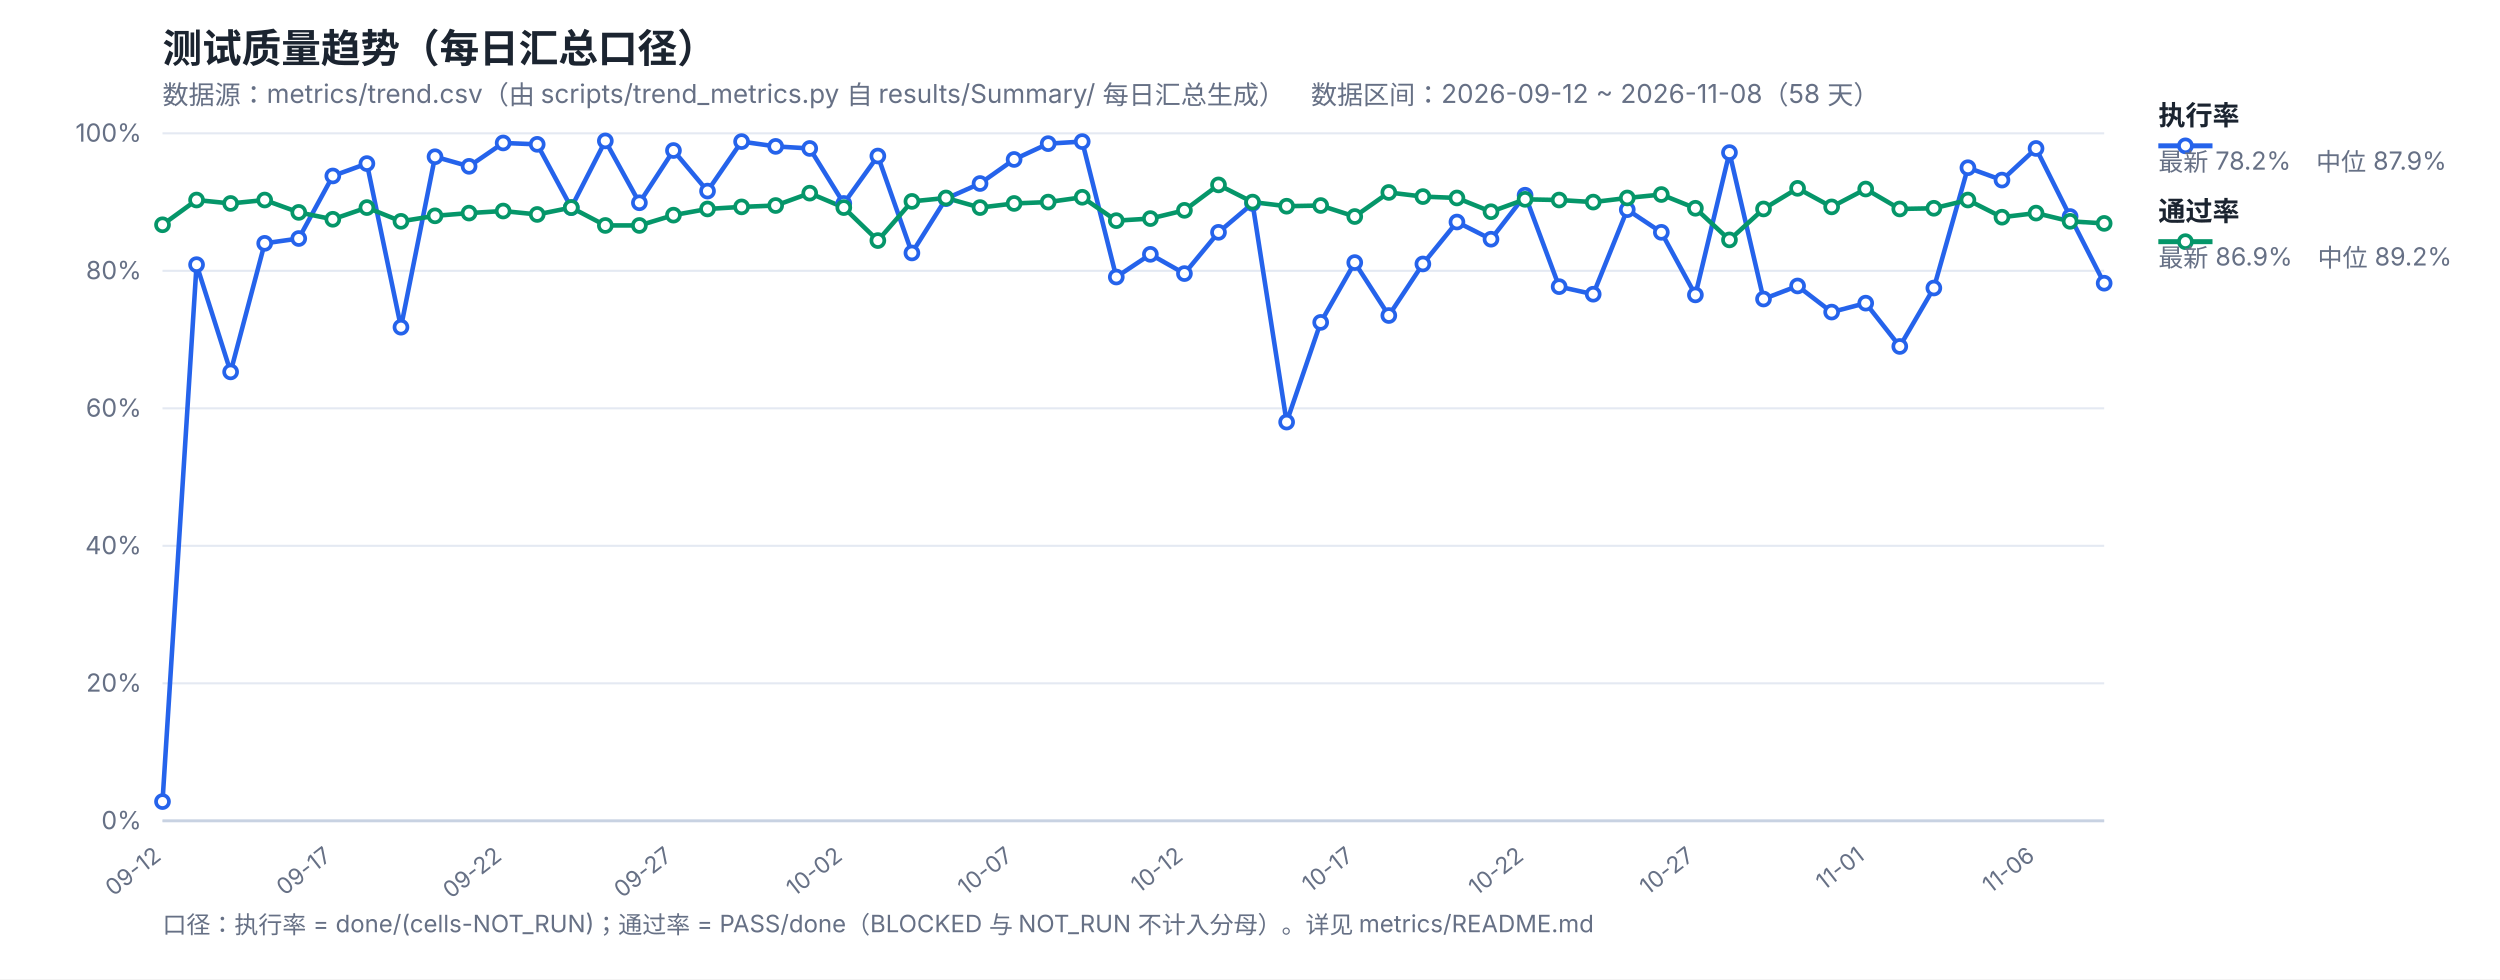
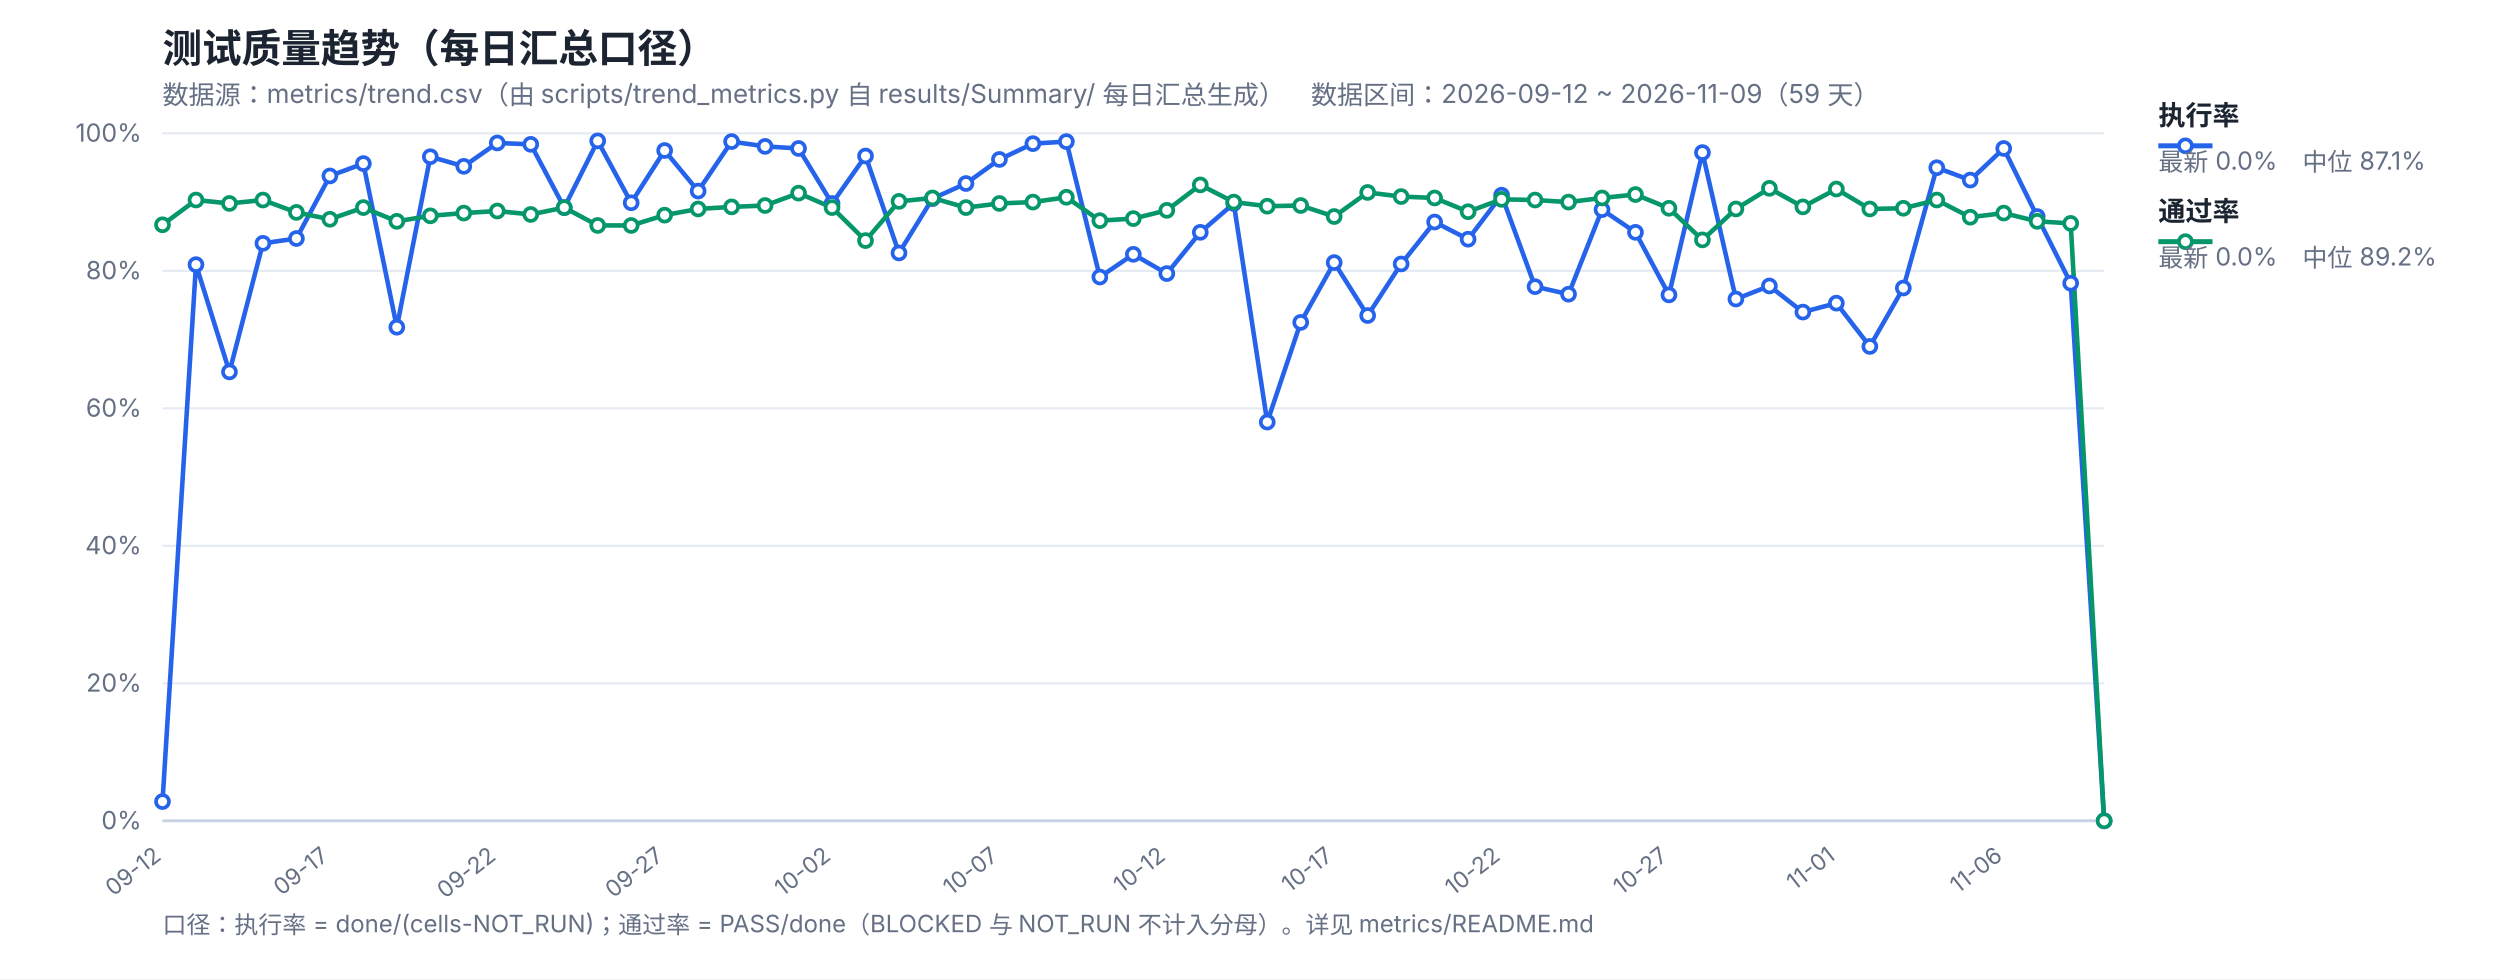
<svg xmlns="http://www.w3.org/2000/svg" width="1200" height="470" viewBox="0 0 1200 470" font-family="-apple-system,Segoe UI,Microsoft YaHei,sans-serif">
  <rect width="1200" height="470" fill="#ffffff" />
  <text x="78" y="30" font-size="19" font-weight="700" fill="#1b2430">测试质量趋势（每日汇总口径）</text>
-   <text x="78" y="50" font-size="12.5" fill="#667085">数据源：metrics/trend.csv（由 scripts/trend_metrics.py 自 results/Summary/ 每日汇总生成）　数据区间：2026-09-12 ~ 2026-11-08（58 天）</text>
+   <text x="78" y="50" font-size="12.5" fill="#667085">数据源：metrics/trend.csv（由 scripts/trend_metrics.py 自 results/Summary/ 每日汇总生成）　数据区间：2026-09-12 ~ 2026-11-09（59 天）</text>
  <line x1="78" y1="394.0" x2="1010" y2="394.0" stroke="#e4e9f2" stroke-width="1" />
  <text x="68" y="398.0" font-size="12" fill="#667085" text-anchor="end">0%</text>
  <line x1="78" y1="328.0" x2="1010" y2="328.0" stroke="#e4e9f2" stroke-width="1" />
  <text x="68" y="332.0" font-size="12" fill="#667085" text-anchor="end">20%</text>
  <line x1="78" y1="262.0" x2="1010" y2="262.0" stroke="#e4e9f2" stroke-width="1" />
  <text x="68" y="266.0" font-size="12" fill="#667085" text-anchor="end">40%</text>
  <line x1="78" y1="196.0" x2="1010" y2="196.0" stroke="#e4e9f2" stroke-width="1" />
  <text x="68" y="200.0" font-size="12" fill="#667085" text-anchor="end">60%</text>
  <line x1="78" y1="130.0" x2="1010" y2="130.0" stroke="#e4e9f2" stroke-width="1" />
  <text x="68" y="134.0" font-size="12" fill="#667085" text-anchor="end">80%</text>
  <line x1="78" y1="64.0" x2="1010" y2="64.0" stroke="#e4e9f2" stroke-width="1" />
  <text x="68" y="68.0" font-size="12" fill="#667085" text-anchor="end">100%</text>
  <text x="78.0" y="412" font-size="11" fill="#667085" text-anchor="end" transform="rotate(-38 78.0 412)">09-12</text>
-   <text x="159.75" y="412" font-size="11" fill="#667085" text-anchor="end" transform="rotate(-38 159.75 412)">09-17</text>
-   <text x="241.51" y="412" font-size="11" fill="#667085" text-anchor="end" transform="rotate(-38 241.51 412)">09-22</text>
-   <text x="323.26" y="412" font-size="11" fill="#667085" text-anchor="end" transform="rotate(-38 323.26 412)">09-27</text>
-   <text x="405.02" y="412" font-size="11" fill="#667085" text-anchor="end" transform="rotate(-38 405.02 412)">10-02</text>
-   <text x="486.77" y="412" font-size="11" fill="#667085" text-anchor="end" transform="rotate(-38 486.77 412)">10-07</text>
-   <text x="568.53" y="412" font-size="11" fill="#667085" text-anchor="end" transform="rotate(-38 568.53 412)">10-12</text>
-   <text x="650.28" y="412" font-size="11" fill="#667085" text-anchor="end" transform="rotate(-38 650.28 412)">10-17</text>
-   <text x="732.04" y="412" font-size="11" fill="#667085" text-anchor="end" transform="rotate(-38 732.04 412)">10-22</text>
-   <text x="813.79" y="412" font-size="11" fill="#667085" text-anchor="end" transform="rotate(-38 813.79 412)">10-27</text>
-   <text x="895.54" y="412" font-size="11" fill="#667085" text-anchor="end" transform="rotate(-38 895.54 412)">11-01</text>
-   <text x="977.3" y="412" font-size="11" fill="#667085" text-anchor="end" transform="rotate(-38 977.3 412)">11-06</text>
+   <text x="158.34" y="412" font-size="11" fill="#667085" text-anchor="end" transform="rotate(-38 158.34 412)">09-17</text>
+   <text x="238.69" y="412" font-size="11" fill="#667085" text-anchor="end" transform="rotate(-38 238.69 412)">09-22</text>
+   <text x="319.03" y="412" font-size="11" fill="#667085" text-anchor="end" transform="rotate(-38 319.03 412)">09-27</text>
+   <text x="399.38" y="412" font-size="11" fill="#667085" text-anchor="end" transform="rotate(-38 399.38 412)">10-02</text>
+   <text x="479.72" y="412" font-size="11" fill="#667085" text-anchor="end" transform="rotate(-38 479.72 412)">10-07</text>
+   <text x="560.07" y="412" font-size="11" fill="#667085" text-anchor="end" transform="rotate(-38 560.07 412)">10-12</text>
+   <text x="640.41" y="412" font-size="11" fill="#667085" text-anchor="end" transform="rotate(-38 640.41 412)">10-17</text>
+   <text x="720.76" y="412" font-size="11" fill="#667085" text-anchor="end" transform="rotate(-38 720.76 412)">10-22</text>
+   <text x="801.1" y="412" font-size="11" fill="#667085" text-anchor="end" transform="rotate(-38 801.1 412)">10-27</text>
+   <text x="881.45" y="412" font-size="11" fill="#667085" text-anchor="end" transform="rotate(-38 881.45 412)">11-01</text>
+   <text x="961.79" y="412" font-size="11" fill="#667085" text-anchor="end" transform="rotate(-38 961.79 412)">11-06</text>
  <line x1="78" y1="394" x2="1010" y2="394" stroke="#c8d2e2" stroke-width="1.4" />
-   <polyline fill="none" stroke="#2563eb" stroke-width="2.2" stroke-linejoin="round" points="78.0,384.76 94.35,127.03 110.7,178.51 127.05,116.8 143.4,114.49 159.75,84.46 176.11,78.52 192.46,157.06 208.81,75.22 225.16,79.84 241.51,68.62 257.86,69.28 274.21,99.64 290.56,67.63 306.91,97.33 323.26,72.25 339.61,91.72 355.96,67.96 372.32,70.27 388.67,71.26 405.02,97.66 421.37,74.89 437.72,121.42 454.07,95.35 470.42,88.09 486.77,76.54 503.12,68.95 519.47,67.96 535.82,132.97 552.18,122.08 568.53,131.32 584.88,111.52 601.23,97.66 617.58,202.6 633.93,154.75 650.28,126.04 666.63,151.45 682.98,126.7 699.33,106.57 715.68,114.82 732.04,93.7 748.39,137.59 764.74,141.22 781.09,100.63 797.44,111.52 813.79,141.55 830.14,73.24 846.49,143.53 862.84,137.26 879.19,149.8 895.54,145.51 911.89,166.3 928.25,138.25 944.6,80.5 960.95,86.44 977.3,71.26 993.65,103.93 1010.0,135.94" />
-   <polyline fill="none" stroke="#059669" stroke-width="2.2" stroke-linejoin="round" points="78.0,107.89 94.35,96.01 110.7,97.66 127.05,96.01 143.4,101.95 159.75,105.25 176.11,99.64 192.46,106.24 208.81,103.6 225.16,102.28 241.51,101.29 257.86,102.94 274.21,99.64 290.56,108.22 306.91,108.22 323.26,103.27 339.61,100.3 355.96,99.31 372.32,98.65 388.67,92.71 405.02,99.64 421.37,115.48 437.72,96.67 454.07,95.02 470.42,99.64 486.77,97.66 503.12,97.0 519.47,94.69 535.82,105.91 552.18,104.92 568.53,100.96 584.88,88.75 601.23,97.0 617.58,98.98 633.93,98.65 650.28,103.93 666.63,92.38 682.98,94.36 699.33,95.02 715.68,101.62 732.04,95.68 748.39,96.01 764.74,97.0 781.09,95.02 797.44,93.37 813.79,99.97 830.14,115.15 846.49,100.3 862.84,90.4 879.19,99.31 895.54,90.73 911.89,100.3 928.25,99.97 944.6,96.01 960.95,104.26 977.3,102.28 993.65,106.24 1010.0,107.23" />
+   <polyline fill="none" stroke="#2563eb" stroke-width="2.2" stroke-linejoin="round" points="78.0,384.76 94.07,127.03 110.14,178.51 126.21,116.8 142.28,114.49 158.34,84.46 174.41,78.52 190.48,157.06 206.55,75.22 222.62,79.84 238.69,68.62 254.76,69.28 270.83,99.64 286.9,67.63 302.97,97.33 319.03,72.25 335.1,91.72 351.17,67.96 367.24,70.27 383.31,71.26 399.38,97.66 415.45,74.89 431.52,121.42 447.59,95.35 463.66,88.09 479.72,76.54 495.79,68.95 511.86,67.96 527.93,132.97 544.0,122.08 560.07,131.32 576.14,111.52 592.21,97.66 608.28,202.6 624.34,154.75 640.41,126.04 656.48,151.45 672.55,126.7 688.62,106.57 704.69,114.82 720.76,93.7 736.83,137.59 752.9,141.22 768.97,100.63 785.03,111.52 801.1,141.55 817.17,73.24 833.24,143.53 849.31,137.26 865.38,149.8 881.45,145.51 897.52,166.3 913.59,138.25 929.66,80.5 945.72,86.44 961.79,71.26 977.86,103.93 993.93,135.94 1010.0,394.0" />
+   <polyline fill="none" stroke="#059669" stroke-width="2.2" stroke-linejoin="round" points="78.0,107.89 94.07,96.01 110.14,97.66 126.21,96.01 142.28,101.95 158.34,105.25 174.41,99.64 190.48,106.24 206.55,103.6 222.62,102.28 238.69,101.29 254.76,102.94 270.83,99.64 286.9,108.22 302.97,108.22 319.03,103.27 335.1,100.3 351.17,99.31 367.24,98.65 383.31,92.71 399.38,99.64 415.45,115.48 431.52,96.67 447.59,95.02 463.66,99.64 479.72,97.66 495.79,97.0 511.86,94.69 527.93,105.91 544.0,104.92 560.07,100.96 576.14,88.75 592.21,97.0 608.28,98.98 624.34,98.65 640.41,103.93 656.48,92.38 672.55,94.36 688.62,95.02 704.69,101.62 720.76,95.68 736.83,96.01 752.9,97.0 768.97,95.02 785.03,93.37 801.1,99.97 817.17,115.15 833.24,100.3 849.31,90.4 865.38,99.31 881.45,90.73 897.52,100.3 913.59,99.97 929.66,96.01 945.72,104.26 961.79,102.28 977.86,106.24 993.93,107.23 1010.0,394.0" />
  <circle cx="78.0" cy="384.76" r="3.1" fill="#fff" stroke="#2563eb" stroke-width="1.8" />
-   <circle cx="94.35" cy="127.03" r="3.1" fill="#fff" stroke="#2563eb" stroke-width="1.8" />
-   <circle cx="110.7" cy="178.51" r="3.1" fill="#fff" stroke="#2563eb" stroke-width="1.8" />
-   <circle cx="127.05" cy="116.8" r="3.1" fill="#fff" stroke="#2563eb" stroke-width="1.8" />
-   <circle cx="143.4" cy="114.49" r="3.1" fill="#fff" stroke="#2563eb" stroke-width="1.8" />
-   <circle cx="159.75" cy="84.46" r="3.1" fill="#fff" stroke="#2563eb" stroke-width="1.8" />
-   <circle cx="176.11" cy="78.52" r="3.1" fill="#fff" stroke="#2563eb" stroke-width="1.8" />
-   <circle cx="192.46" cy="157.06" r="3.1" fill="#fff" stroke="#2563eb" stroke-width="1.8" />
-   <circle cx="208.81" cy="75.22" r="3.1" fill="#fff" stroke="#2563eb" stroke-width="1.8" />
-   <circle cx="225.16" cy="79.84" r="3.1" fill="#fff" stroke="#2563eb" stroke-width="1.8" />
-   <circle cx="241.51" cy="68.62" r="3.1" fill="#fff" stroke="#2563eb" stroke-width="1.8" />
-   <circle cx="257.86" cy="69.28" r="3.1" fill="#fff" stroke="#2563eb" stroke-width="1.8" />
-   <circle cx="274.21" cy="99.64" r="3.1" fill="#fff" stroke="#2563eb" stroke-width="1.8" />
-   <circle cx="290.56" cy="67.63" r="3.1" fill="#fff" stroke="#2563eb" stroke-width="1.8" />
-   <circle cx="306.91" cy="97.33" r="3.1" fill="#fff" stroke="#2563eb" stroke-width="1.8" />
-   <circle cx="323.26" cy="72.25" r="3.1" fill="#fff" stroke="#2563eb" stroke-width="1.8" />
-   <circle cx="339.61" cy="91.72" r="3.1" fill="#fff" stroke="#2563eb" stroke-width="1.8" />
-   <circle cx="355.96" cy="67.96" r="3.1" fill="#fff" stroke="#2563eb" stroke-width="1.8" />
-   <circle cx="372.32" cy="70.27" r="3.1" fill="#fff" stroke="#2563eb" stroke-width="1.8" />
-   <circle cx="388.67" cy="71.26" r="3.1" fill="#fff" stroke="#2563eb" stroke-width="1.8" />
-   <circle cx="405.02" cy="97.66" r="3.1" fill="#fff" stroke="#2563eb" stroke-width="1.8" />
-   <circle cx="421.37" cy="74.89" r="3.1" fill="#fff" stroke="#2563eb" stroke-width="1.8" />
-   <circle cx="437.72" cy="121.42" r="3.1" fill="#fff" stroke="#2563eb" stroke-width="1.8" />
-   <circle cx="454.07" cy="95.35" r="3.1" fill="#fff" stroke="#2563eb" stroke-width="1.8" />
-   <circle cx="470.42" cy="88.09" r="3.1" fill="#fff" stroke="#2563eb" stroke-width="1.8" />
-   <circle cx="486.77" cy="76.54" r="3.1" fill="#fff" stroke="#2563eb" stroke-width="1.8" />
-   <circle cx="503.12" cy="68.95" r="3.1" fill="#fff" stroke="#2563eb" stroke-width="1.8" />
-   <circle cx="519.47" cy="67.96" r="3.1" fill="#fff" stroke="#2563eb" stroke-width="1.8" />
-   <circle cx="535.82" cy="132.97" r="3.1" fill="#fff" stroke="#2563eb" stroke-width="1.8" />
-   <circle cx="552.18" cy="122.08" r="3.1" fill="#fff" stroke="#2563eb" stroke-width="1.8" />
-   <circle cx="568.53" cy="131.32" r="3.1" fill="#fff" stroke="#2563eb" stroke-width="1.8" />
-   <circle cx="584.88" cy="111.52" r="3.1" fill="#fff" stroke="#2563eb" stroke-width="1.8" />
-   <circle cx="601.23" cy="97.66" r="3.1" fill="#fff" stroke="#2563eb" stroke-width="1.8" />
-   <circle cx="617.58" cy="202.6" r="3.1" fill="#fff" stroke="#2563eb" stroke-width="1.8" />
-   <circle cx="633.93" cy="154.75" r="3.1" fill="#fff" stroke="#2563eb" stroke-width="1.8" />
-   <circle cx="650.28" cy="126.04" r="3.1" fill="#fff" stroke="#2563eb" stroke-width="1.8" />
-   <circle cx="666.63" cy="151.45" r="3.1" fill="#fff" stroke="#2563eb" stroke-width="1.8" />
-   <circle cx="682.98" cy="126.7" r="3.1" fill="#fff" stroke="#2563eb" stroke-width="1.8" />
-   <circle cx="699.33" cy="106.57" r="3.1" fill="#fff" stroke="#2563eb" stroke-width="1.8" />
-   <circle cx="715.68" cy="114.82" r="3.1" fill="#fff" stroke="#2563eb" stroke-width="1.8" />
-   <circle cx="732.04" cy="93.7" r="3.1" fill="#fff" stroke="#2563eb" stroke-width="1.8" />
-   <circle cx="748.39" cy="137.59" r="3.1" fill="#fff" stroke="#2563eb" stroke-width="1.8" />
-   <circle cx="764.74" cy="141.22" r="3.1" fill="#fff" stroke="#2563eb" stroke-width="1.8" />
-   <circle cx="781.09" cy="100.63" r="3.1" fill="#fff" stroke="#2563eb" stroke-width="1.8" />
-   <circle cx="797.44" cy="111.52" r="3.1" fill="#fff" stroke="#2563eb" stroke-width="1.8" />
-   <circle cx="813.79" cy="141.55" r="3.1" fill="#fff" stroke="#2563eb" stroke-width="1.8" />
-   <circle cx="830.14" cy="73.24" r="3.1" fill="#fff" stroke="#2563eb" stroke-width="1.8" />
-   <circle cx="846.49" cy="143.53" r="3.1" fill="#fff" stroke="#2563eb" stroke-width="1.8" />
-   <circle cx="862.84" cy="137.26" r="3.1" fill="#fff" stroke="#2563eb" stroke-width="1.8" />
-   <circle cx="879.19" cy="149.8" r="3.1" fill="#fff" stroke="#2563eb" stroke-width="1.8" />
-   <circle cx="895.54" cy="145.51" r="3.1" fill="#fff" stroke="#2563eb" stroke-width="1.8" />
-   <circle cx="911.89" cy="166.3" r="3.1" fill="#fff" stroke="#2563eb" stroke-width="1.8" />
-   <circle cx="928.25" cy="138.25" r="3.1" fill="#fff" stroke="#2563eb" stroke-width="1.8" />
-   <circle cx="944.6" cy="80.5" r="3.1" fill="#fff" stroke="#2563eb" stroke-width="1.8" />
-   <circle cx="960.95" cy="86.44" r="3.1" fill="#fff" stroke="#2563eb" stroke-width="1.8" />
-   <circle cx="977.3" cy="71.26" r="3.1" fill="#fff" stroke="#2563eb" stroke-width="1.8" />
-   <circle cx="993.65" cy="103.93" r="3.1" fill="#fff" stroke="#2563eb" stroke-width="1.8" />
-   <circle cx="1010.0" cy="135.94" r="3.1" fill="#fff" stroke="#2563eb" stroke-width="1.8" />
+   <circle cx="94.07" cy="127.03" r="3.1" fill="#fff" stroke="#2563eb" stroke-width="1.8" />
+   <circle cx="110.14" cy="178.51" r="3.1" fill="#fff" stroke="#2563eb" stroke-width="1.8" />
+   <circle cx="126.21" cy="116.8" r="3.1" fill="#fff" stroke="#2563eb" stroke-width="1.8" />
+   <circle cx="142.28" cy="114.49" r="3.1" fill="#fff" stroke="#2563eb" stroke-width="1.8" />
+   <circle cx="158.34" cy="84.46" r="3.1" fill="#fff" stroke="#2563eb" stroke-width="1.8" />
+   <circle cx="174.41" cy="78.52" r="3.1" fill="#fff" stroke="#2563eb" stroke-width="1.8" />
+   <circle cx="190.48" cy="157.06" r="3.1" fill="#fff" stroke="#2563eb" stroke-width="1.8" />
+   <circle cx="206.55" cy="75.22" r="3.1" fill="#fff" stroke="#2563eb" stroke-width="1.8" />
+   <circle cx="222.62" cy="79.84" r="3.1" fill="#fff" stroke="#2563eb" stroke-width="1.8" />
+   <circle cx="238.69" cy="68.62" r="3.1" fill="#fff" stroke="#2563eb" stroke-width="1.8" />
+   <circle cx="254.76" cy="69.28" r="3.1" fill="#fff" stroke="#2563eb" stroke-width="1.8" />
+   <circle cx="270.83" cy="99.64" r="3.1" fill="#fff" stroke="#2563eb" stroke-width="1.8" />
+   <circle cx="286.9" cy="67.63" r="3.1" fill="#fff" stroke="#2563eb" stroke-width="1.8" />
+   <circle cx="302.97" cy="97.33" r="3.1" fill="#fff" stroke="#2563eb" stroke-width="1.8" />
+   <circle cx="319.03" cy="72.25" r="3.1" fill="#fff" stroke="#2563eb" stroke-width="1.8" />
+   <circle cx="335.1" cy="91.72" r="3.1" fill="#fff" stroke="#2563eb" stroke-width="1.8" />
+   <circle cx="351.17" cy="67.96" r="3.1" fill="#fff" stroke="#2563eb" stroke-width="1.8" />
+   <circle cx="367.24" cy="70.27" r="3.1" fill="#fff" stroke="#2563eb" stroke-width="1.8" />
+   <circle cx="383.31" cy="71.26" r="3.1" fill="#fff" stroke="#2563eb" stroke-width="1.8" />
+   <circle cx="399.38" cy="97.66" r="3.1" fill="#fff" stroke="#2563eb" stroke-width="1.8" />
+   <circle cx="415.45" cy="74.89" r="3.1" fill="#fff" stroke="#2563eb" stroke-width="1.8" />
+   <circle cx="431.52" cy="121.42" r="3.1" fill="#fff" stroke="#2563eb" stroke-width="1.8" />
+   <circle cx="447.59" cy="95.35" r="3.1" fill="#fff" stroke="#2563eb" stroke-width="1.8" />
+   <circle cx="463.66" cy="88.09" r="3.1" fill="#fff" stroke="#2563eb" stroke-width="1.8" />
+   <circle cx="479.72" cy="76.54" r="3.1" fill="#fff" stroke="#2563eb" stroke-width="1.8" />
+   <circle cx="495.79" cy="68.95" r="3.1" fill="#fff" stroke="#2563eb" stroke-width="1.8" />
+   <circle cx="511.86" cy="67.96" r="3.1" fill="#fff" stroke="#2563eb" stroke-width="1.8" />
+   <circle cx="527.93" cy="132.97" r="3.1" fill="#fff" stroke="#2563eb" stroke-width="1.8" />
+   <circle cx="544.0" cy="122.08" r="3.1" fill="#fff" stroke="#2563eb" stroke-width="1.8" />
+   <circle cx="560.07" cy="131.32" r="3.1" fill="#fff" stroke="#2563eb" stroke-width="1.8" />
+   <circle cx="576.14" cy="111.52" r="3.1" fill="#fff" stroke="#2563eb" stroke-width="1.8" />
+   <circle cx="592.21" cy="97.66" r="3.1" fill="#fff" stroke="#2563eb" stroke-width="1.8" />
+   <circle cx="608.28" cy="202.6" r="3.1" fill="#fff" stroke="#2563eb" stroke-width="1.8" />
+   <circle cx="624.34" cy="154.75" r="3.1" fill="#fff" stroke="#2563eb" stroke-width="1.8" />
+   <circle cx="640.41" cy="126.04" r="3.1" fill="#fff" stroke="#2563eb" stroke-width="1.8" />
+   <circle cx="656.48" cy="151.45" r="3.1" fill="#fff" stroke="#2563eb" stroke-width="1.8" />
+   <circle cx="672.55" cy="126.7" r="3.1" fill="#fff" stroke="#2563eb" stroke-width="1.8" />
+   <circle cx="688.62" cy="106.57" r="3.1" fill="#fff" stroke="#2563eb" stroke-width="1.8" />
+   <circle cx="704.69" cy="114.82" r="3.1" fill="#fff" stroke="#2563eb" stroke-width="1.8" />
+   <circle cx="720.76" cy="93.7" r="3.1" fill="#fff" stroke="#2563eb" stroke-width="1.8" />
+   <circle cx="736.83" cy="137.59" r="3.1" fill="#fff" stroke="#2563eb" stroke-width="1.8" />
+   <circle cx="752.9" cy="141.22" r="3.1" fill="#fff" stroke="#2563eb" stroke-width="1.8" />
+   <circle cx="768.97" cy="100.63" r="3.1" fill="#fff" stroke="#2563eb" stroke-width="1.8" />
+   <circle cx="785.03" cy="111.52" r="3.1" fill="#fff" stroke="#2563eb" stroke-width="1.8" />
+   <circle cx="801.1" cy="141.55" r="3.1" fill="#fff" stroke="#2563eb" stroke-width="1.8" />
+   <circle cx="817.17" cy="73.24" r="3.1" fill="#fff" stroke="#2563eb" stroke-width="1.8" />
+   <circle cx="833.24" cy="143.53" r="3.1" fill="#fff" stroke="#2563eb" stroke-width="1.8" />
+   <circle cx="849.31" cy="137.26" r="3.1" fill="#fff" stroke="#2563eb" stroke-width="1.8" />
+   <circle cx="865.38" cy="149.8" r="3.1" fill="#fff" stroke="#2563eb" stroke-width="1.8" />
+   <circle cx="881.45" cy="145.51" r="3.1" fill="#fff" stroke="#2563eb" stroke-width="1.8" />
+   <circle cx="897.52" cy="166.3" r="3.1" fill="#fff" stroke="#2563eb" stroke-width="1.8" />
+   <circle cx="913.59" cy="138.25" r="3.1" fill="#fff" stroke="#2563eb" stroke-width="1.8" />
+   <circle cx="929.66" cy="80.5" r="3.1" fill="#fff" stroke="#2563eb" stroke-width="1.8" />
+   <circle cx="945.72" cy="86.44" r="3.1" fill="#fff" stroke="#2563eb" stroke-width="1.8" />
+   <circle cx="961.79" cy="71.26" r="3.1" fill="#fff" stroke="#2563eb" stroke-width="1.8" />
+   <circle cx="977.86" cy="103.93" r="3.1" fill="#fff" stroke="#2563eb" stroke-width="1.8" />
+   <circle cx="993.93" cy="135.94" r="3.1" fill="#fff" stroke="#2563eb" stroke-width="1.8" />
+   <circle cx="1010.0" cy="394.0" r="3.1" fill="#fff" stroke="#2563eb" stroke-width="1.8" />
  <circle cx="78.0" cy="107.89" r="3.1" fill="#fff" stroke="#059669" stroke-width="1.8" />
-   <circle cx="94.35" cy="96.01" r="3.1" fill="#fff" stroke="#059669" stroke-width="1.8" />
-   <circle cx="110.7" cy="97.66" r="3.1" fill="#fff" stroke="#059669" stroke-width="1.8" />
-   <circle cx="127.05" cy="96.01" r="3.1" fill="#fff" stroke="#059669" stroke-width="1.8" />
-   <circle cx="143.4" cy="101.95" r="3.1" fill="#fff" stroke="#059669" stroke-width="1.8" />
-   <circle cx="159.75" cy="105.25" r="3.1" fill="#fff" stroke="#059669" stroke-width="1.8" />
-   <circle cx="176.11" cy="99.64" r="3.1" fill="#fff" stroke="#059669" stroke-width="1.8" />
-   <circle cx="192.46" cy="106.24" r="3.1" fill="#fff" stroke="#059669" stroke-width="1.8" />
-   <circle cx="208.81" cy="103.6" r="3.1" fill="#fff" stroke="#059669" stroke-width="1.8" />
-   <circle cx="225.16" cy="102.28" r="3.1" fill="#fff" stroke="#059669" stroke-width="1.8" />
-   <circle cx="241.51" cy="101.29" r="3.1" fill="#fff" stroke="#059669" stroke-width="1.8" />
-   <circle cx="257.86" cy="102.94" r="3.1" fill="#fff" stroke="#059669" stroke-width="1.8" />
-   <circle cx="274.21" cy="99.64" r="3.1" fill="#fff" stroke="#059669" stroke-width="1.8" />
-   <circle cx="290.56" cy="108.22" r="3.1" fill="#fff" stroke="#059669" stroke-width="1.8" />
-   <circle cx="306.91" cy="108.22" r="3.1" fill="#fff" stroke="#059669" stroke-width="1.8" />
-   <circle cx="323.26" cy="103.27" r="3.1" fill="#fff" stroke="#059669" stroke-width="1.8" />
-   <circle cx="339.61" cy="100.3" r="3.1" fill="#fff" stroke="#059669" stroke-width="1.8" />
-   <circle cx="355.96" cy="99.31" r="3.1" fill="#fff" stroke="#059669" stroke-width="1.8" />
-   <circle cx="372.32" cy="98.65" r="3.1" fill="#fff" stroke="#059669" stroke-width="1.8" />
-   <circle cx="388.67" cy="92.71" r="3.1" fill="#fff" stroke="#059669" stroke-width="1.8" />
-   <circle cx="405.02" cy="99.64" r="3.1" fill="#fff" stroke="#059669" stroke-width="1.8" />
-   <circle cx="421.37" cy="115.48" r="3.1" fill="#fff" stroke="#059669" stroke-width="1.8" />
-   <circle cx="437.72" cy="96.67" r="3.1" fill="#fff" stroke="#059669" stroke-width="1.8" />
-   <circle cx="454.07" cy="95.02" r="3.1" fill="#fff" stroke="#059669" stroke-width="1.8" />
-   <circle cx="470.42" cy="99.64" r="3.1" fill="#fff" stroke="#059669" stroke-width="1.8" />
-   <circle cx="486.77" cy="97.66" r="3.1" fill="#fff" stroke="#059669" stroke-width="1.8" />
-   <circle cx="503.12" cy="97.0" r="3.1" fill="#fff" stroke="#059669" stroke-width="1.8" />
-   <circle cx="519.47" cy="94.69" r="3.1" fill="#fff" stroke="#059669" stroke-width="1.8" />
-   <circle cx="535.82" cy="105.91" r="3.1" fill="#fff" stroke="#059669" stroke-width="1.8" />
-   <circle cx="552.18" cy="104.92" r="3.1" fill="#fff" stroke="#059669" stroke-width="1.8" />
-   <circle cx="568.53" cy="100.96" r="3.1" fill="#fff" stroke="#059669" stroke-width="1.8" />
-   <circle cx="584.88" cy="88.75" r="3.1" fill="#fff" stroke="#059669" stroke-width="1.8" />
-   <circle cx="601.23" cy="97.0" r="3.1" fill="#fff" stroke="#059669" stroke-width="1.8" />
-   <circle cx="617.58" cy="98.98" r="3.1" fill="#fff" stroke="#059669" stroke-width="1.8" />
-   <circle cx="633.93" cy="98.65" r="3.1" fill="#fff" stroke="#059669" stroke-width="1.8" />
-   <circle cx="650.28" cy="103.93" r="3.1" fill="#fff" stroke="#059669" stroke-width="1.8" />
-   <circle cx="666.63" cy="92.38" r="3.1" fill="#fff" stroke="#059669" stroke-width="1.8" />
-   <circle cx="682.98" cy="94.36" r="3.1" fill="#fff" stroke="#059669" stroke-width="1.8" />
-   <circle cx="699.33" cy="95.02" r="3.1" fill="#fff" stroke="#059669" stroke-width="1.8" />
-   <circle cx="715.68" cy="101.62" r="3.1" fill="#fff" stroke="#059669" stroke-width="1.8" />
-   <circle cx="732.04" cy="95.68" r="3.1" fill="#fff" stroke="#059669" stroke-width="1.8" />
-   <circle cx="748.39" cy="96.01" r="3.1" fill="#fff" stroke="#059669" stroke-width="1.8" />
-   <circle cx="764.74" cy="97.0" r="3.1" fill="#fff" stroke="#059669" stroke-width="1.8" />
-   <circle cx="781.09" cy="95.02" r="3.1" fill="#fff" stroke="#059669" stroke-width="1.8" />
-   <circle cx="797.44" cy="93.37" r="3.1" fill="#fff" stroke="#059669" stroke-width="1.8" />
-   <circle cx="813.79" cy="99.97" r="3.1" fill="#fff" stroke="#059669" stroke-width="1.8" />
-   <circle cx="830.14" cy="115.15" r="3.1" fill="#fff" stroke="#059669" stroke-width="1.8" />
-   <circle cx="846.49" cy="100.3" r="3.1" fill="#fff" stroke="#059669" stroke-width="1.8" />
-   <circle cx="862.84" cy="90.4" r="3.1" fill="#fff" stroke="#059669" stroke-width="1.8" />
-   <circle cx="879.19" cy="99.31" r="3.1" fill="#fff" stroke="#059669" stroke-width="1.8" />
-   <circle cx="895.54" cy="90.73" r="3.1" fill="#fff" stroke="#059669" stroke-width="1.8" />
-   <circle cx="911.89" cy="100.3" r="3.1" fill="#fff" stroke="#059669" stroke-width="1.8" />
-   <circle cx="928.25" cy="99.97" r="3.1" fill="#fff" stroke="#059669" stroke-width="1.8" />
-   <circle cx="944.6" cy="96.01" r="3.1" fill="#fff" stroke="#059669" stroke-width="1.8" />
-   <circle cx="960.95" cy="104.26" r="3.1" fill="#fff" stroke="#059669" stroke-width="1.8" />
-   <circle cx="977.3" cy="102.28" r="3.1" fill="#fff" stroke="#059669" stroke-width="1.8" />
-   <circle cx="993.65" cy="106.24" r="3.1" fill="#fff" stroke="#059669" stroke-width="1.8" />
-   <circle cx="1010.0" cy="107.23" r="3.1" fill="#fff" stroke="#059669" stroke-width="1.8" />
+   <circle cx="94.07" cy="96.01" r="3.1" fill="#fff" stroke="#059669" stroke-width="1.8" />
+   <circle cx="110.14" cy="97.66" r="3.1" fill="#fff" stroke="#059669" stroke-width="1.8" />
+   <circle cx="126.21" cy="96.01" r="3.1" fill="#fff" stroke="#059669" stroke-width="1.8" />
+   <circle cx="142.28" cy="101.95" r="3.1" fill="#fff" stroke="#059669" stroke-width="1.8" />
+   <circle cx="158.34" cy="105.25" r="3.1" fill="#fff" stroke="#059669" stroke-width="1.8" />
+   <circle cx="174.41" cy="99.64" r="3.1" fill="#fff" stroke="#059669" stroke-width="1.8" />
+   <circle cx="190.48" cy="106.24" r="3.1" fill="#fff" stroke="#059669" stroke-width="1.8" />
+   <circle cx="206.55" cy="103.6" r="3.1" fill="#fff" stroke="#059669" stroke-width="1.8" />
+   <circle cx="222.62" cy="102.28" r="3.1" fill="#fff" stroke="#059669" stroke-width="1.8" />
+   <circle cx="238.69" cy="101.29" r="3.1" fill="#fff" stroke="#059669" stroke-width="1.8" />
+   <circle cx="254.76" cy="102.94" r="3.1" fill="#fff" stroke="#059669" stroke-width="1.8" />
+   <circle cx="270.83" cy="99.64" r="3.1" fill="#fff" stroke="#059669" stroke-width="1.8" />
+   <circle cx="286.9" cy="108.22" r="3.1" fill="#fff" stroke="#059669" stroke-width="1.8" />
+   <circle cx="302.97" cy="108.22" r="3.1" fill="#fff" stroke="#059669" stroke-width="1.8" />
+   <circle cx="319.03" cy="103.27" r="3.1" fill="#fff" stroke="#059669" stroke-width="1.8" />
+   <circle cx="335.1" cy="100.3" r="3.1" fill="#fff" stroke="#059669" stroke-width="1.8" />
+   <circle cx="351.17" cy="99.31" r="3.1" fill="#fff" stroke="#059669" stroke-width="1.8" />
+   <circle cx="367.24" cy="98.65" r="3.1" fill="#fff" stroke="#059669" stroke-width="1.8" />
+   <circle cx="383.31" cy="92.71" r="3.1" fill="#fff" stroke="#059669" stroke-width="1.8" />
+   <circle cx="399.38" cy="99.64" r="3.1" fill="#fff" stroke="#059669" stroke-width="1.8" />
+   <circle cx="415.45" cy="115.48" r="3.1" fill="#fff" stroke="#059669" stroke-width="1.8" />
+   <circle cx="431.52" cy="96.67" r="3.1" fill="#fff" stroke="#059669" stroke-width="1.8" />
+   <circle cx="447.59" cy="95.02" r="3.1" fill="#fff" stroke="#059669" stroke-width="1.8" />
+   <circle cx="463.66" cy="99.64" r="3.1" fill="#fff" stroke="#059669" stroke-width="1.8" />
+   <circle cx="479.72" cy="97.66" r="3.1" fill="#fff" stroke="#059669" stroke-width="1.8" />
+   <circle cx="495.79" cy="97.0" r="3.1" fill="#fff" stroke="#059669" stroke-width="1.8" />
+   <circle cx="511.86" cy="94.69" r="3.1" fill="#fff" stroke="#059669" stroke-width="1.8" />
+   <circle cx="527.93" cy="105.91" r="3.1" fill="#fff" stroke="#059669" stroke-width="1.8" />
+   <circle cx="544.0" cy="104.92" r="3.1" fill="#fff" stroke="#059669" stroke-width="1.8" />
+   <circle cx="560.07" cy="100.96" r="3.1" fill="#fff" stroke="#059669" stroke-width="1.8" />
+   <circle cx="576.14" cy="88.75" r="3.1" fill="#fff" stroke="#059669" stroke-width="1.8" />
+   <circle cx="592.21" cy="97.0" r="3.1" fill="#fff" stroke="#059669" stroke-width="1.8" />
+   <circle cx="608.28" cy="98.98" r="3.1" fill="#fff" stroke="#059669" stroke-width="1.8" />
+   <circle cx="624.34" cy="98.65" r="3.1" fill="#fff" stroke="#059669" stroke-width="1.8" />
+   <circle cx="640.41" cy="103.93" r="3.1" fill="#fff" stroke="#059669" stroke-width="1.8" />
+   <circle cx="656.48" cy="92.38" r="3.1" fill="#fff" stroke="#059669" stroke-width="1.8" />
+   <circle cx="672.55" cy="94.36" r="3.1" fill="#fff" stroke="#059669" stroke-width="1.8" />
+   <circle cx="688.62" cy="95.02" r="3.1" fill="#fff" stroke="#059669" stroke-width="1.8" />
+   <circle cx="704.69" cy="101.62" r="3.1" fill="#fff" stroke="#059669" stroke-width="1.8" />
+   <circle cx="720.76" cy="95.68" r="3.1" fill="#fff" stroke="#059669" stroke-width="1.8" />
+   <circle cx="736.83" cy="96.01" r="3.1" fill="#fff" stroke="#059669" stroke-width="1.8" />
+   <circle cx="752.9" cy="97.0" r="3.1" fill="#fff" stroke="#059669" stroke-width="1.8" />
+   <circle cx="768.97" cy="95.02" r="3.1" fill="#fff" stroke="#059669" stroke-width="1.8" />
+   <circle cx="785.03" cy="93.37" r="3.1" fill="#fff" stroke="#059669" stroke-width="1.8" />
+   <circle cx="801.1" cy="99.97" r="3.1" fill="#fff" stroke="#059669" stroke-width="1.8" />
+   <circle cx="817.17" cy="115.15" r="3.1" fill="#fff" stroke="#059669" stroke-width="1.8" />
+   <circle cx="833.24" cy="100.3" r="3.1" fill="#fff" stroke="#059669" stroke-width="1.8" />
+   <circle cx="849.31" cy="90.4" r="3.1" fill="#fff" stroke="#059669" stroke-width="1.8" />
+   <circle cx="865.38" cy="99.31" r="3.1" fill="#fff" stroke="#059669" stroke-width="1.8" />
+   <circle cx="881.45" cy="90.73" r="3.1" fill="#fff" stroke="#059669" stroke-width="1.8" />
+   <circle cx="897.52" cy="100.3" r="3.1" fill="#fff" stroke="#059669" stroke-width="1.8" />
+   <circle cx="913.59" cy="99.97" r="3.1" fill="#fff" stroke="#059669" stroke-width="1.8" />
+   <circle cx="929.66" cy="96.01" r="3.1" fill="#fff" stroke="#059669" stroke-width="1.8" />
+   <circle cx="945.72" cy="104.26" r="3.1" fill="#fff" stroke="#059669" stroke-width="1.8" />
+   <circle cx="961.79" cy="102.28" r="3.1" fill="#fff" stroke="#059669" stroke-width="1.8" />
+   <circle cx="977.86" cy="106.24" r="3.1" fill="#fff" stroke="#059669" stroke-width="1.8" />
+   <circle cx="993.93" cy="107.23" r="3.1" fill="#fff" stroke="#059669" stroke-width="1.8" />
+   <circle cx="1010.0" cy="394.0" r="3.1" fill="#fff" stroke="#059669" stroke-width="1.8" />
  <line x1="1036" y1="70" x2="1062" y2="70" stroke="#2563eb" stroke-width="2.4" />
  <circle cx="1049" cy="70" r="3.1" fill="#fff" stroke="#2563eb" stroke-width="1.8" />
  <text x="1036" y="60" font-size="13" font-weight="600" fill="#1b2430">执行率</text>
-   <text x="1036" y="82" font-size="12" fill="#667085">最新 78.2%　中位 87.9%</text>
+   <text x="1036" y="82" font-size="12" fill="#667085">最新 0.0%　中位 87.1%</text>
  <line x1="1036" y1="116" x2="1062" y2="116" stroke="#059669" stroke-width="2.4" />
  <circle cx="1049" cy="116" r="3.1" fill="#fff" stroke="#059669" stroke-width="1.8" />
  <text x="1036" y="106" font-size="13" font-weight="600" fill="#1b2430">通过率</text>
-   <text x="1036" y="128" font-size="12" fill="#667085">最新 86.9%　中位 89.2%</text>
+   <text x="1036" y="128" font-size="12" fill="#667085">最新 0.0%　中位 89.2%</text>
  <text x="78" y="448" font-size="11.5" fill="#667085">口径：执行率 = done/(cells-NOT_RUN)；通过率 = PASS/done（BLOCKED 与 NOT_RUN 不计入分母）。详见 metrics/README.md</text>
</svg>
